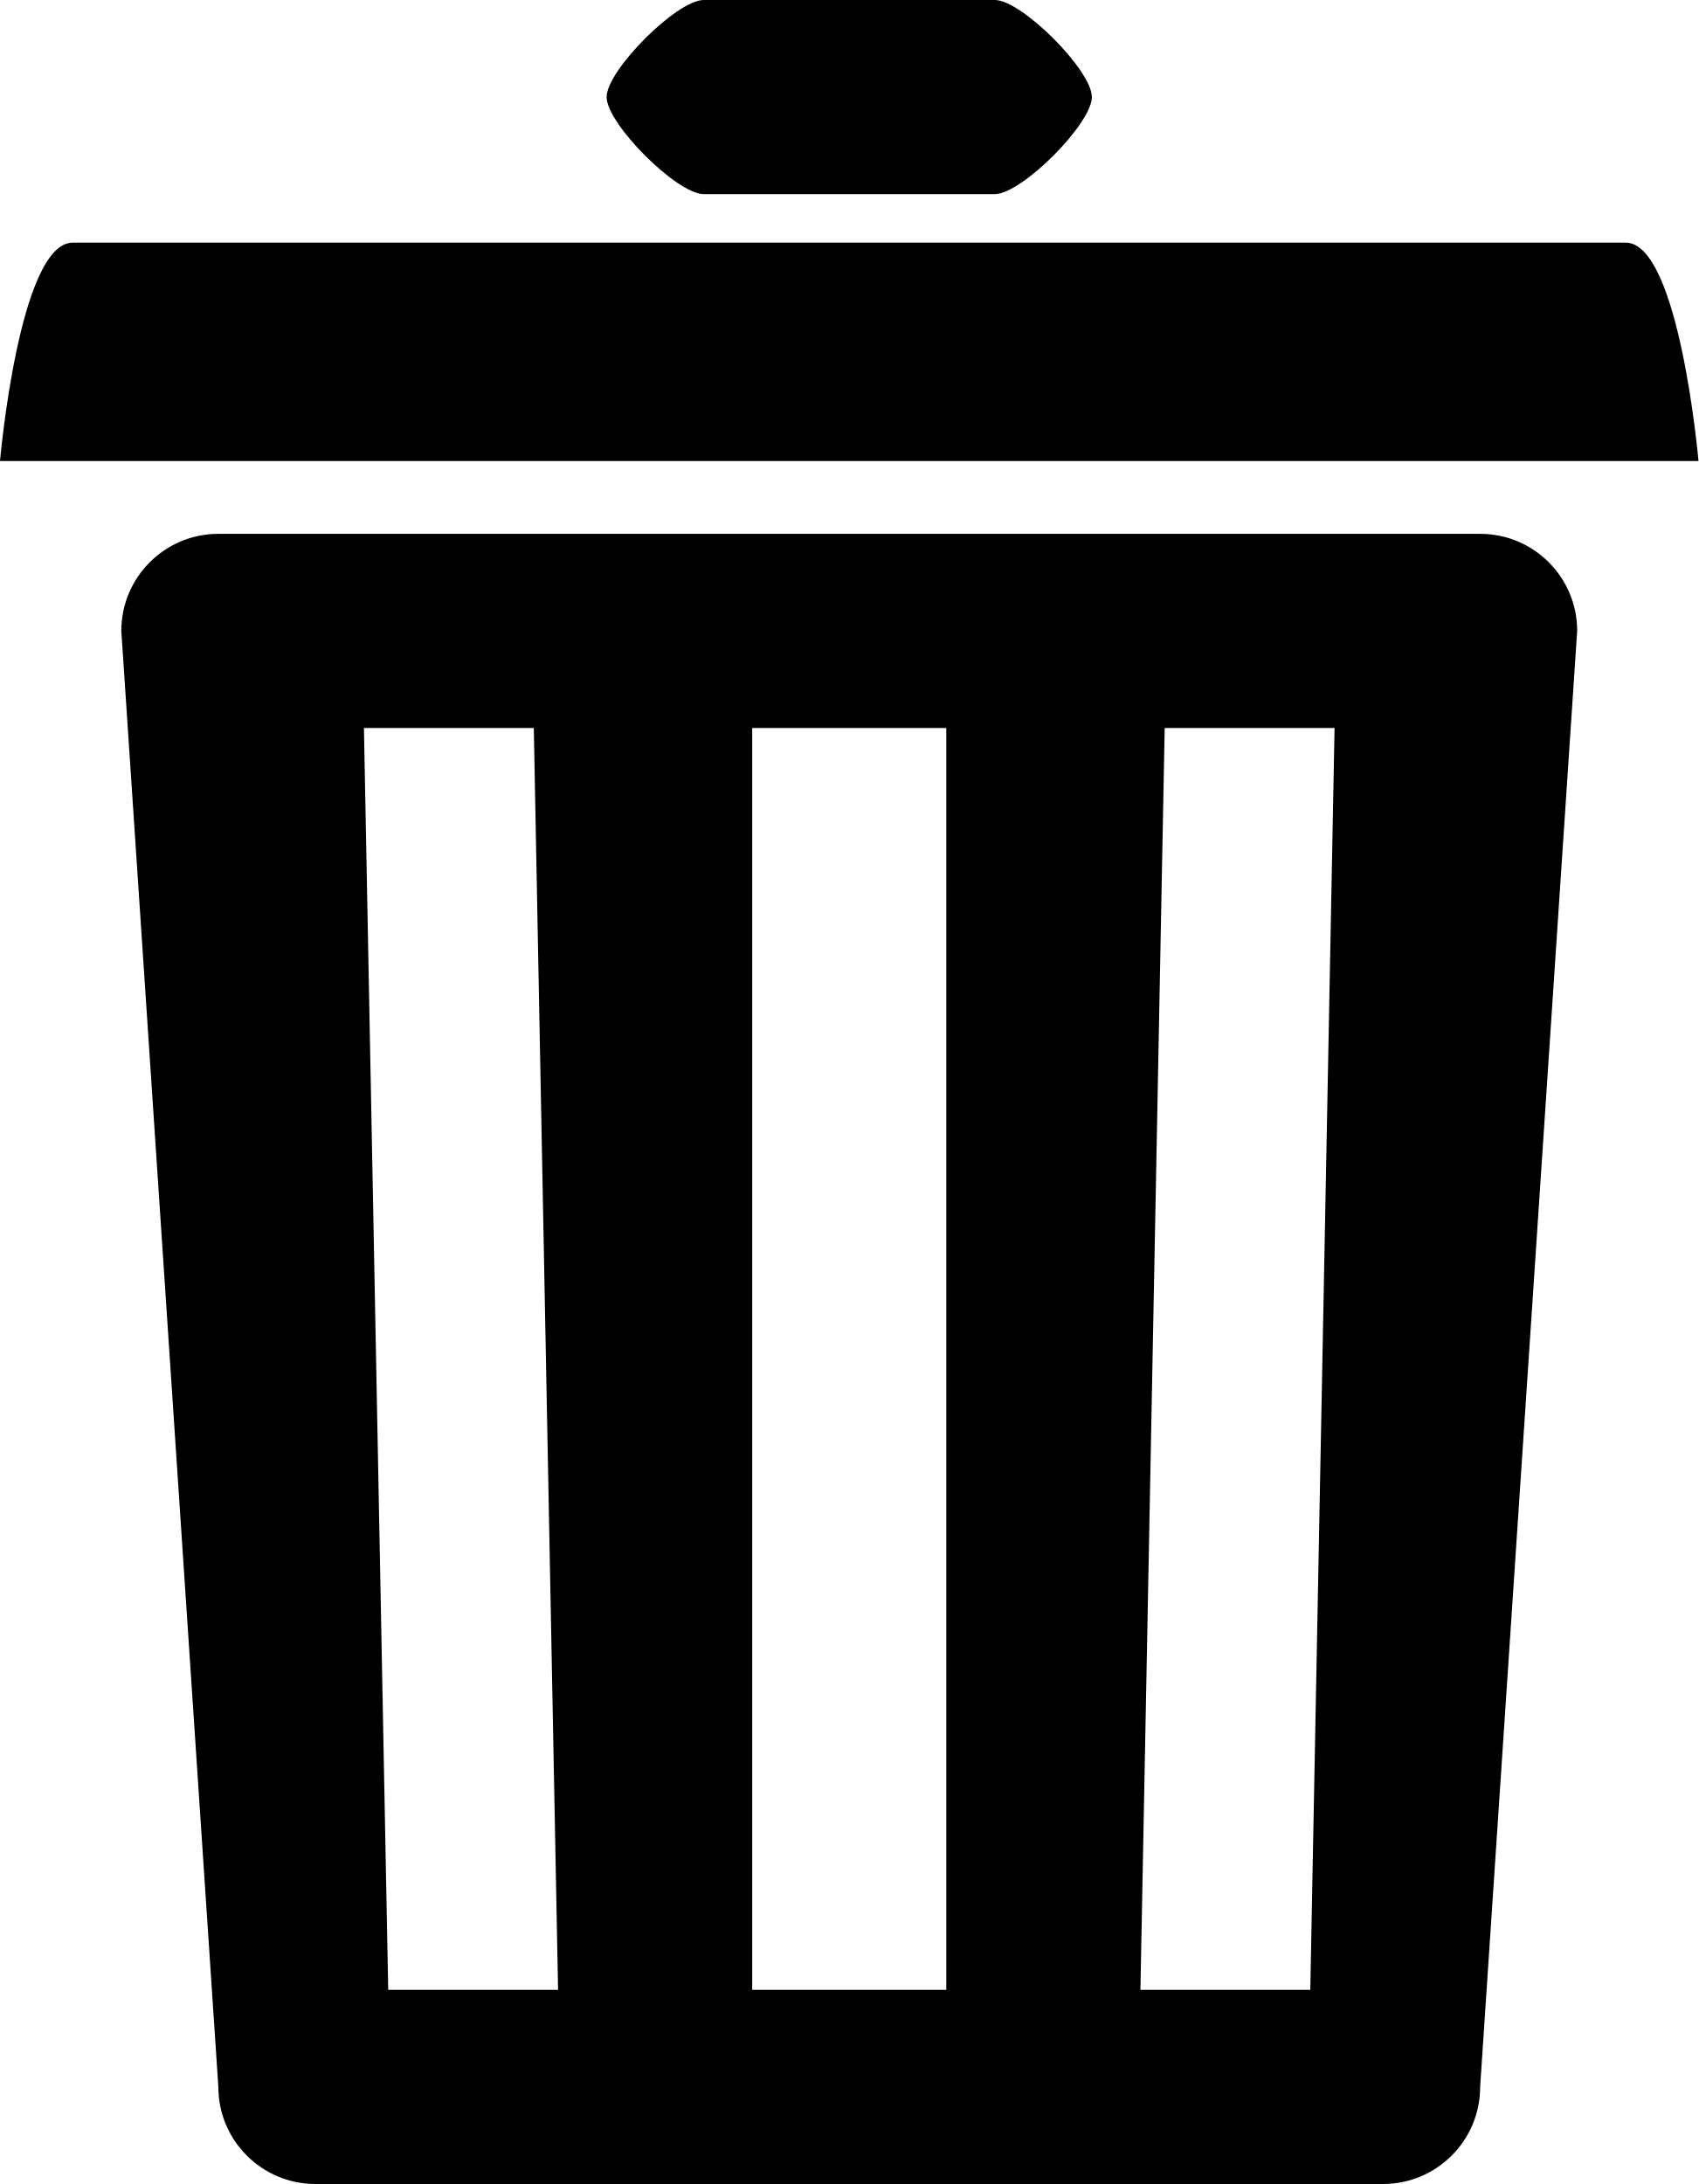
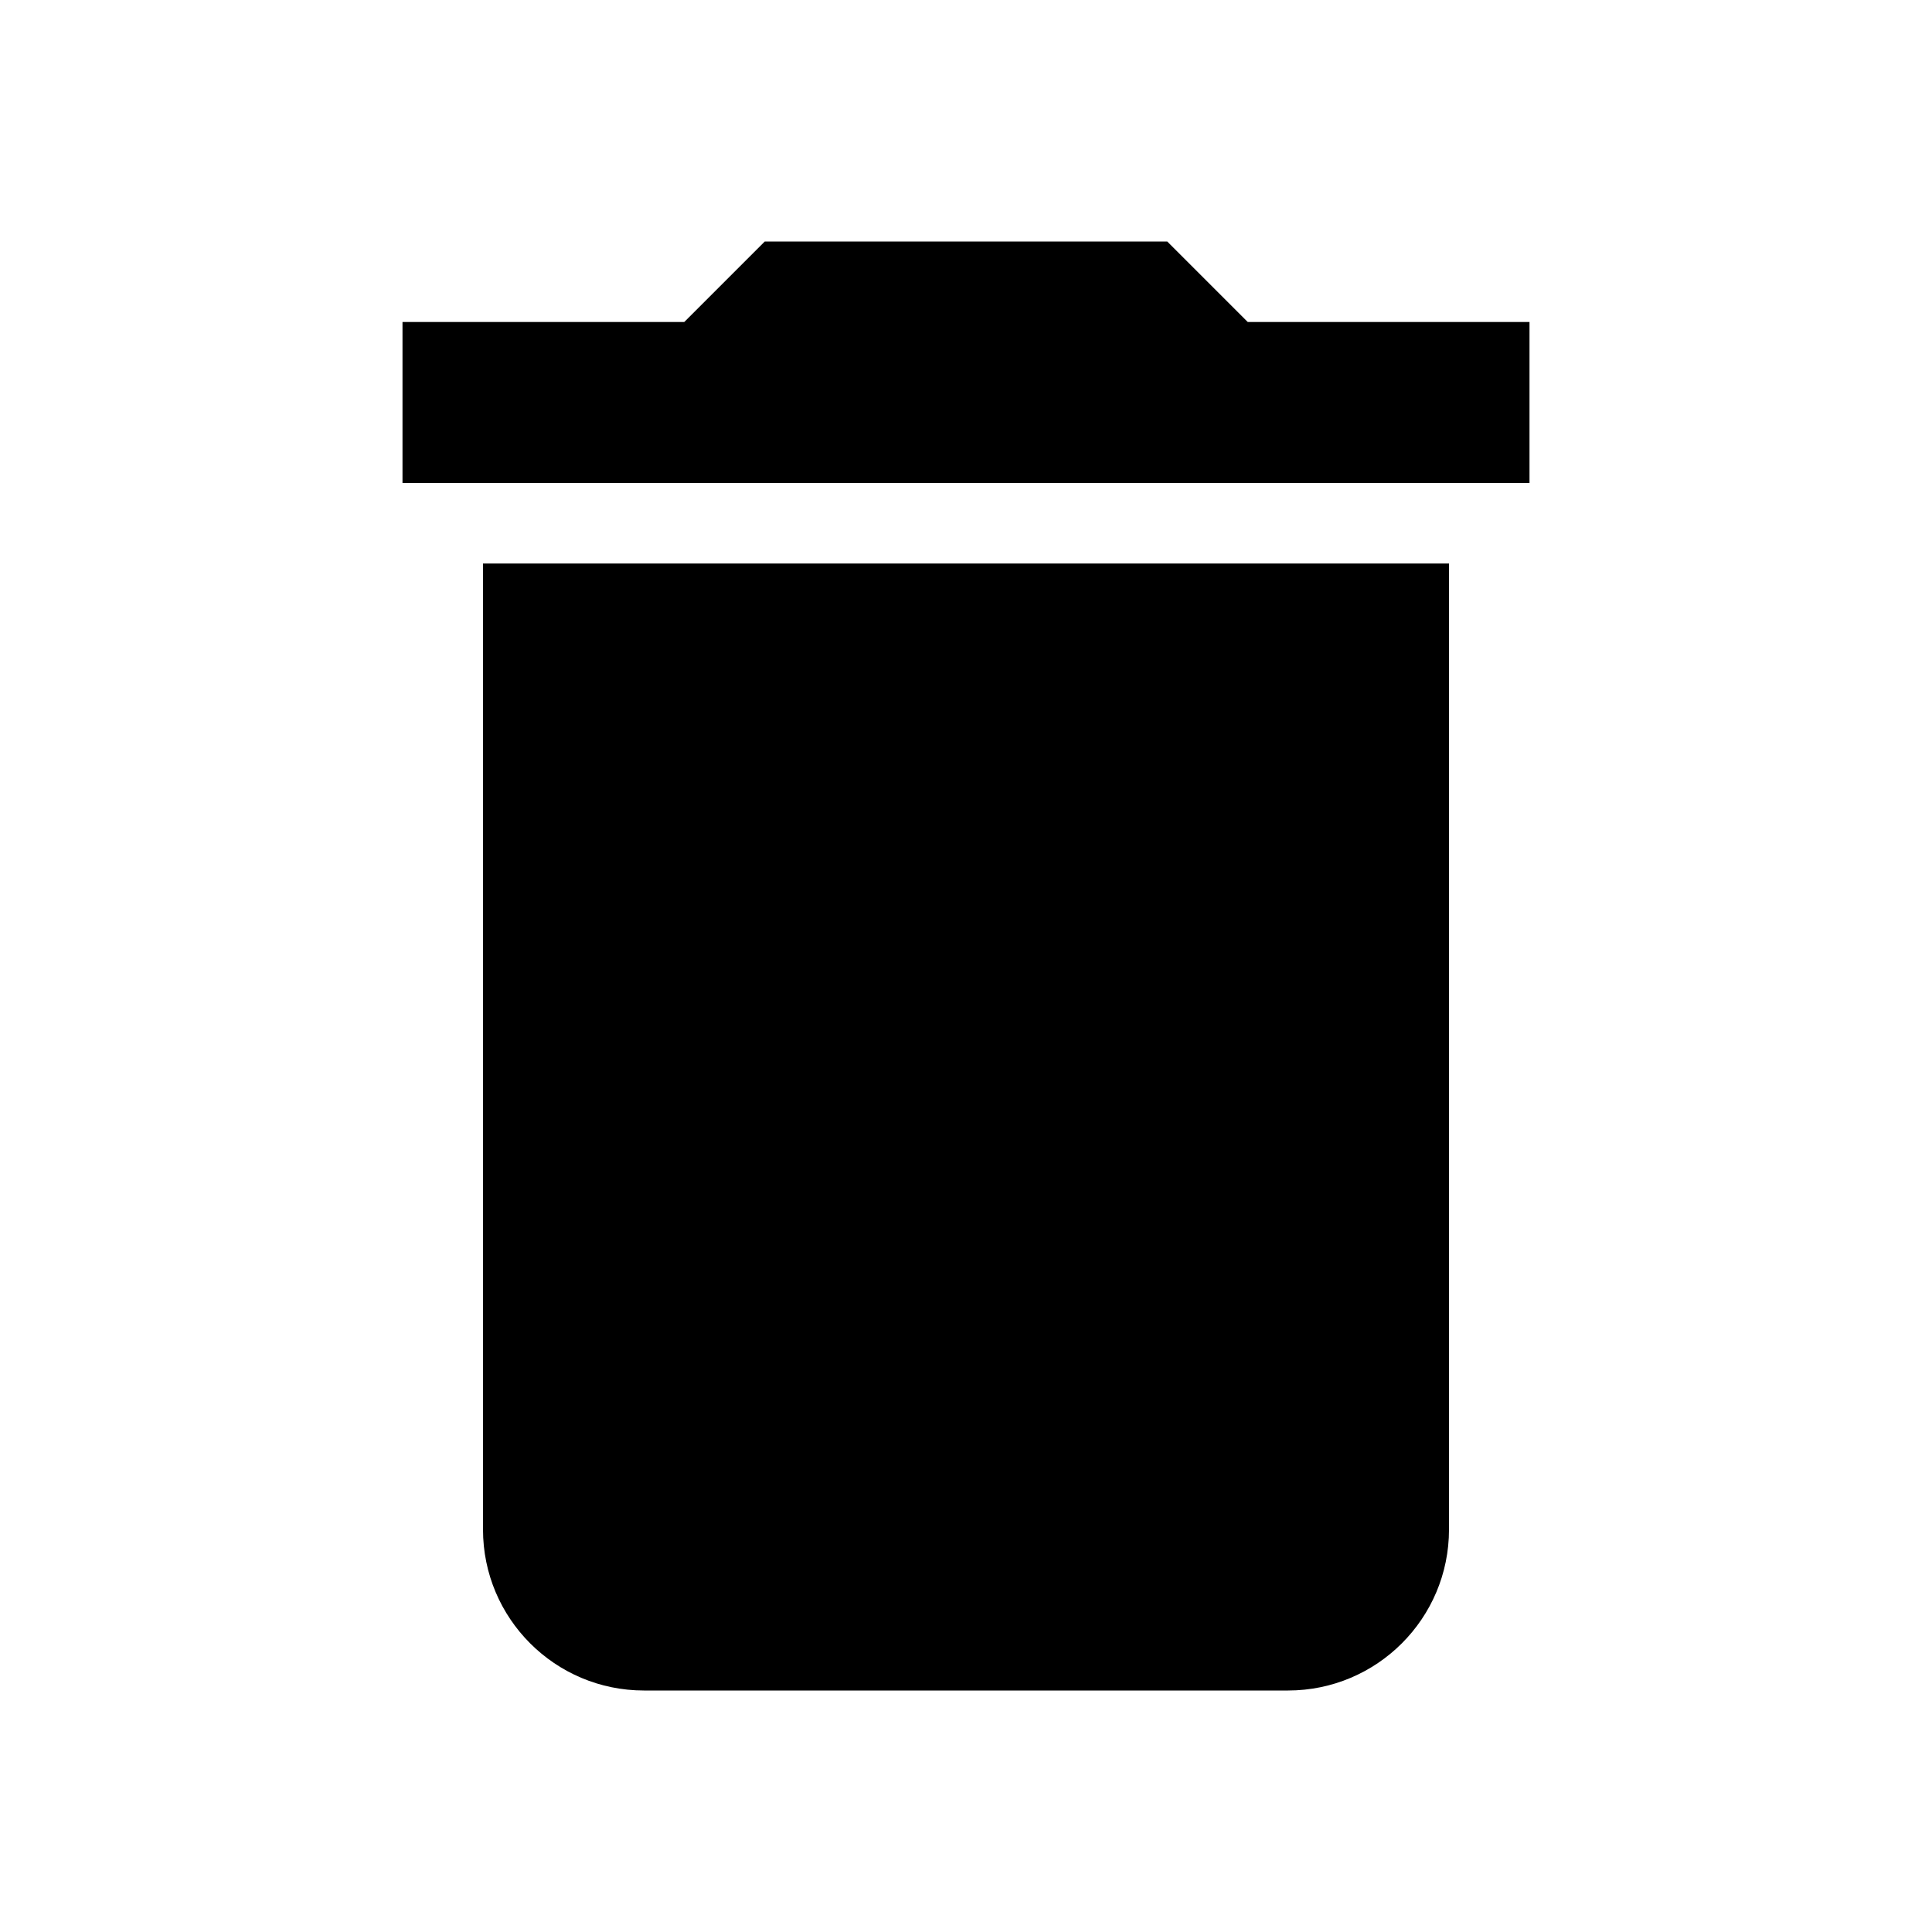
- <svg xmlns="http://www.w3.org/2000/svg" version="1.1" viewBox="24.146 19.792 27.708 35.625" preserveAspectRatio="xMidyMid meet">
-   <path d="M 25.333,23.75L 50.667,23.75C 51.541,23.75 51.854,27.312 51.854,27.312L 24.146,27.312C 24.146,27.312 24.459,23.75 25.333,23.75 Z M 35.625,19.792L 40.375,19.792C 40.812,19.792 41.958,20.938 41.958,21.375C 41.958,21.812 40.812,22.958 40.375,22.958L 35.625,22.958C 35.188,22.958 34.042,21.812 34.042,21.375C 34.042,20.938 35.188,19.792 35.625,19.792 Z M 27.708,28.5L 48.292,28.5C 49.166,28.5 49.875,29.209 49.875,30.083L 48.292,53.833C 48.292,54.708 47.583,55.417 46.708,55.417L 29.292,55.417C 28.417,55.417 27.708,54.708 27.708,53.833L 26.125,30.083C 26.125,29.209 26.834,28.5 27.708,28.5 Z M 30.083,31.667L 30.479,52.25L 33.25,52.25L 32.854,31.667L 30.083,31.667 Z M 36.417,31.667L 36.417,52.25L 39.583,52.25L 39.583,31.667L 36.417,31.667 Z M 43.146,31.667L 42.75,52.25L 45.521,52.25L 45.917,31.667L 43.146,31.667 Z " />
+ <svg xmlns="http://www.w3.org/2000/svg" id="mdi-delete" viewBox="0 0 24 24">
+   <path d="M19,4H15.5L14.5,3H9.5L8.5,4H5V6H19M6,19A2,2 0 0,0 8,21H16A2,2 0 0,0 18,19V7H6V19Z" />
</svg>
